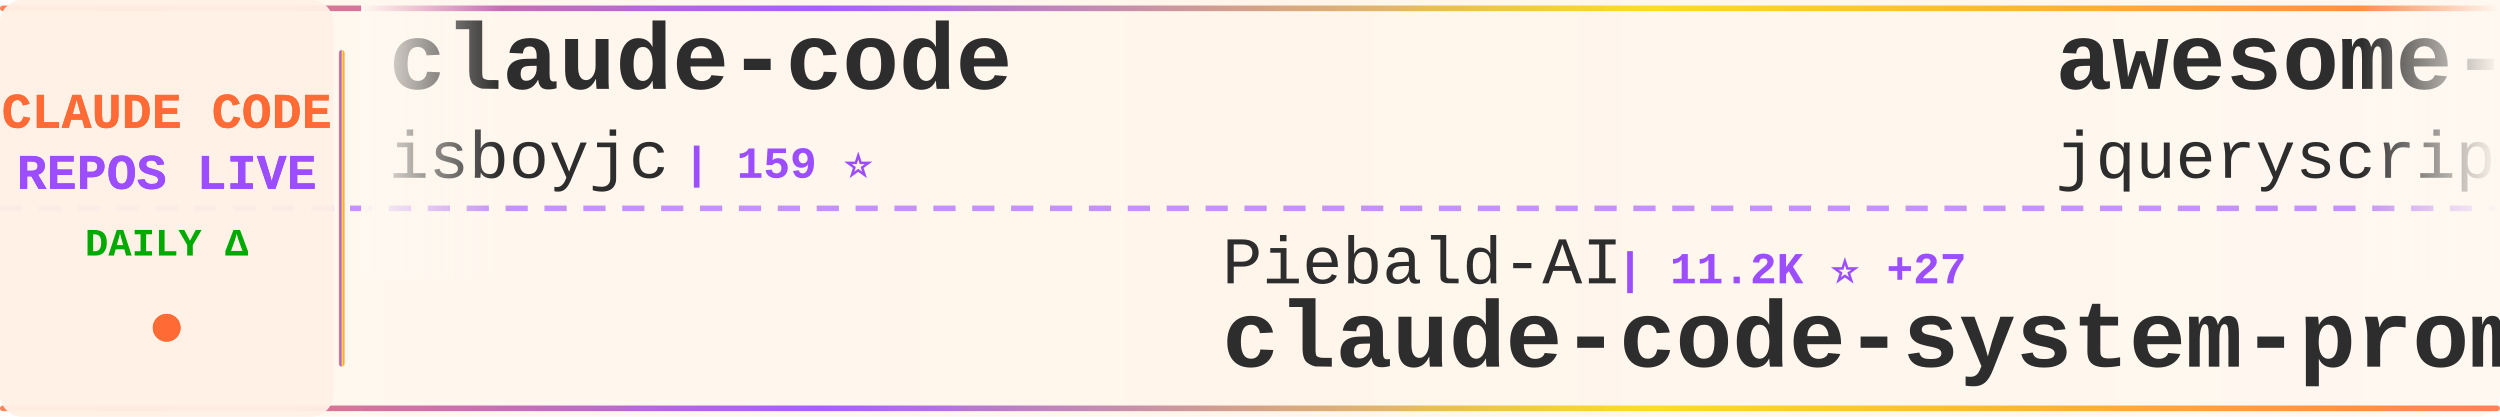
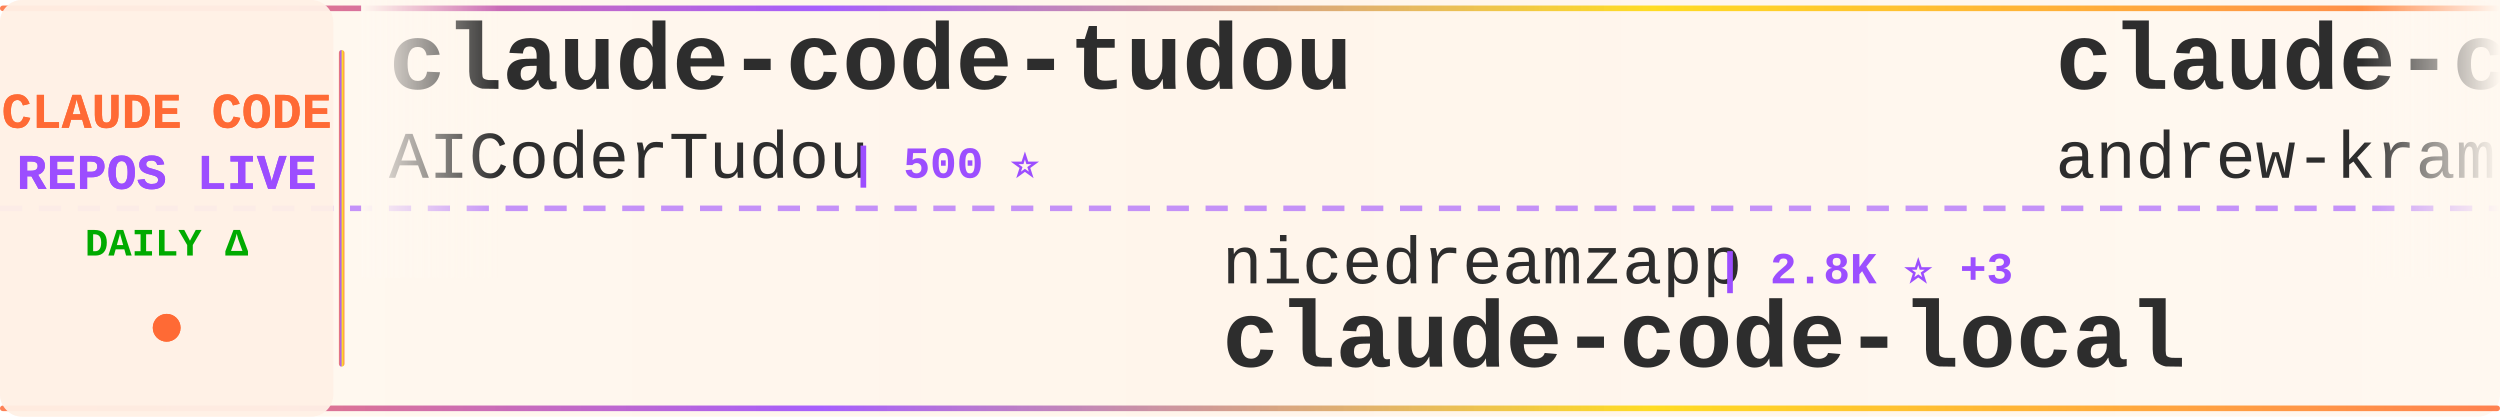
<svg xmlns="http://www.w3.org/2000/svg" width="900" height="150">
  <defs>
    <linearGradient id="tickerBg" x1="0%" y1="0%" x2="100%" y2="0%">
      <stop offset="0%" style="stop-color:#fff8f0;stop-opacity:0.98" />
      <stop offset="50%" style="stop-color:#fff5eb;stop-opacity:1" />
      <stop offset="100%" style="stop-color:#fff8f0;stop-opacity:0.98" />
    </linearGradient>
    <linearGradient id="borderGrad" x1="0%" y1="0%" x2="100%" y2="0%">
      <stop offset="0%" style="stop-color:#FF6B35;stop-opacity:0.85">
        <animate attributeName="stop-opacity" values="0.85;1;0.85" dur="2s" repeatCount="indefinite" />
      </stop>
      <stop offset="33%" style="stop-color:#9C4EFF;stop-opacity:0.9">
        <animate attributeName="stop-opacity" values="0.9;1;0.9" dur="2.2s" repeatCount="indefinite" />
      </stop>
      <stop offset="66%" style="stop-color:#FFD700;stop-opacity:0.85">
        <animate attributeName="stop-opacity" values="0.85;1;0.85" dur="1.8s" repeatCount="indefinite" />
      </stop>
      <stop offset="100%" style="stop-color:#FF6B35;stop-opacity:0.85">
        <animate attributeName="stop-opacity" values="0.85;1;0.85" dur="2s" repeatCount="indefinite" />
      </stop>
    </linearGradient>
    <filter id="textGlow">
      <feGaussianBlur stdDeviation="0.15" result="coloredBlur" />
      <feMerge>
        <feMergeNode in="coloredBlur" />
        <feMergeNode in="SourceGraphic" />
      </feMerge>
    </filter>
    <filter id="metricGlow">
      <feGaussianBlur stdDeviation="0.2" result="coloredBlur" />
      <feMerge>
        <feMergeNode in="coloredBlur" />
        <feMergeNode in="SourceGraphic" />
      </feMerge>
    </filter>
    <linearGradient id="leftFade" x1="0%" y1="0%" x2="100%" y2="0%">
      <stop offset="0%" style="stop-color:#fff8f0;stop-opacity:1" />
      <stop offset="100%" style="stop-color:#fff8f0;stop-opacity:0" />
    </linearGradient>
    <linearGradient id="rightFade" x1="0%" y1="0%" x2="100%" y2="0%">
      <stop offset="0%" style="stop-color:#fff8f0;stop-opacity:0" />
      <stop offset="100%" style="stop-color:#fff8f0;stop-opacity:1" />
    </linearGradient>
  </defs>
  <rect width="900" height="150" fill="url(#tickerBg)" rx="8" />
  <rect x="0" y="2" width="900" height="2" fill="url(#borderGrad)" rx="1" />
  <rect x="0" y="146" width="900" height="2" fill="url(#borderGrad)" rx="1" />
  <line x1="0" y1="75" x2="900" y2="75" stroke="#9C4EFF" stroke-width="2" stroke-dasharray="8 6" opacity="0.6" />
  <rect x="0" y="0" width="120" height="150" fill="#fff0e6" opacity="0.95" rx="8" />
  <text x="60" y="46" font-family="'Courier New', monospace" font-size="18" font-weight="bold" fill="#FF6B35" text-anchor="middle" filter="url(#textGlow)">
    CLAUDE CODE
  </text>
  <text x="60" y="68" font-family="'Courier New', monospace" font-size="18" font-weight="bold" fill="#9C4EFF" text-anchor="middle" filter="url(#textGlow)">
    REPOS LIVE
  </text>
  <text x="60" y="92" font-family="'Courier New', monospace" font-size="14" font-weight="bold" fill="#00aa00" text-anchor="middle">
    DAILY Δ
  </text>
  <circle cx="60" cy="118" r="5" fill="#FF6B35" filter="url(#metricGlow)">
    <animate attributeName="r" values="4;6;4" dur="1.5s" repeatCount="indefinite" />
    <animate attributeName="opacity" values="0.6;1;0.6" dur="1.5s" repeatCount="indefinite" />
  </circle>
  <rect x="122" y="18" width="2" height="114" fill="url(#borderGrad)" rx="1" />
  <clipPath id="tickerClip">
    <rect x="130" y="0" width="770" height="150" />
  </clipPath>
  <g clip-path="url(#tickerClip)">
    <g id="tickerItems">
      <animateTransform attributeName="transform" attributeType="XML" type="translate" from="0 0" to="-3000 0" dur="54s" repeatCount="indefinite" />
      <g transform="translate(0, 0)">
-         <text x="140" y="32" font-family="'Courier New', monospace" font-size="34" font-weight="bold" fill="#2d2d2d">claude-code</text>
-         <text x="140" y="64" font-family="'Courier New', monospace" font-size="24" font-weight="normal" fill="#2d2d2d" opacity="1.0">isboyjc</text>
-         <text x="246" y="64" font-family="'Courier New', monospace" font-size="16" font-weight="bold" fill="#9C4EFF"> | 159 ⭐</text>
+         <text x="140" y="32" font-family="'Courier New', monospace" font-size="34" font-weight="bold" fill="#2d2d2d">claude-code-tudou</text>
+         <text x="140" y="64" font-family="'Courier New', monospace" font-size="24" font-weight="normal" fill="#2d2d2d" opacity="1.0">AICoderTudou</text>
+         <text x="306" y="64" font-family="'Courier New', monospace" font-size="16" font-weight="bold" fill="#9C4EFF"> | 500 ⭐</text>
      </g>
      <g transform="translate(300, 0)">
-         <text x="140" y="102" font-family="'Courier New', monospace" font-size="24" font-weight="normal" fill="#2d2d2d" opacity="1.0">Piebald-AI</text>
-         <text x="282" y="102" font-family="'Courier New', monospace" font-size="16" font-weight="bold" fill="#9C4EFF"> | 11.2K ⭐ +27</text>
-         <text x="140" y="132" font-family="'Courier New', monospace" font-size="34" font-weight="bold" fill="#2d2d2d">claude-code-system-promp...</text>
+         <text x="140" y="102" font-family="'Courier New', monospace" font-size="24" font-weight="normal" fill="#2d2d2d" opacity="1.0">nicedreamzapp</text>
+         <text x="318" y="102" font-family="'Courier New', monospace" font-size="16" font-weight="bold" fill="#9C4EFF"> | 2.8K ⭐ +3</text>
+         <text x="140" y="132" font-family="'Courier New', monospace" font-size="34" font-weight="bold" fill="#2d2d2d">claude-code-local</text>
      </g>
      <g transform="translate(600, 0)">
-         <text x="140" y="32" font-family="'Courier New', monospace" font-size="34" font-weight="bold" fill="#2d2d2d">awesome-claude-code</text>
-         <text x="140" y="64" font-family="'Courier New', monospace" font-size="24" font-weight="normal" fill="#2d2d2d" opacity="1.0">jqueryscript</text>
-         <text x="306" y="64" font-family="'Courier New', monospace" font-size="16" font-weight="bold" fill="#9C4EFF"> | 428 ⭐ +1</text>
+         <text x="140" y="32" font-family="'Courier New', monospace" font-size="34" font-weight="bold" fill="#2d2d2d">claude-code-source-build</text>
+         <text x="140" y="64" font-family="'Courier New', monospace" font-size="24" font-weight="normal" fill="#2d2d2d" opacity="1.0">andrew-kramer-inno</text>
+         <text x="378" y="64" font-family="'Courier New', monospace" font-size="16" font-weight="bold" fill="#9C4EFF"> | 589 ⭐</text>
      </g>
      <g transform="translate(900, 0)">
-         <text x="140" y="102" font-family="'Courier New', monospace" font-size="24" font-weight="normal" fill="#2d2d2d" opacity="1.0">OneRedOak</text>
-         <text x="270" y="102" font-family="'Courier New', monospace" font-size="16" font-weight="bold" fill="#9C4EFF"> | 3.8K ⭐ +1</text>
-         <text x="140" y="132" font-family="'Courier New', monospace" font-size="34" font-weight="bold" fill="#2d2d2d">claude-code-workflows</text>
+         <text x="140" y="102" font-family="'Courier New', monospace" font-size="24" font-weight="normal" fill="#2d2d2d" opacity="1.0">shanraisshan</text>
+         <text x="306" y="102" font-family="'Courier New', monospace" font-size="16" font-weight="bold" fill="#9C4EFF"> | 58.4K ⭐ +56</text>
+         <text x="140" y="132" font-family="'Courier New', monospace" font-size="34" font-weight="bold" fill="#2d2d2d">claude-code-best-practic...</text>
      </g>
      <g transform="translate(1200, 0)">
-         <text x="140" y="32" font-family="'Courier New', monospace" font-size="34" font-weight="bold" fill="#2d2d2d">claude-code-book</text>
-         <text x="140" y="64" font-family="'Courier New', monospace" font-size="24" font-weight="normal" fill="#2d2d2d" opacity="1.0">lintsinghua</text>
-         <text x="294" y="64" font-family="'Courier New', monospace" font-size="16" font-weight="bold" fill="#9C4EFF"> | 3.7K ⭐ +7</text>
+         <text x="140" y="32" font-family="'Courier New', monospace" font-size="34" font-weight="bold" fill="#2d2d2d">Claude-Code-Game-Studios</text>
+         <text x="140" y="64" font-family="'Courier New', monospace" font-size="24" font-weight="normal" fill="#2d2d2d" opacity="1.0">Donchitos</text>
+         <text x="270" y="64" font-family="'Courier New', monospace" font-size="16" font-weight="bold" fill="#9C4EFF"> | 21.9K ⭐ +35</text>
      </g>
      <g transform="translate(1500, 0)">
-         <text x="140" y="102" font-family="'Courier New', monospace" font-size="24" font-weight="normal" fill="#2d2d2d" opacity="1.0">Pimzino</text>
-         <text x="246" y="102" font-family="'Courier New', monospace" font-size="16" font-weight="bold" fill="#9C4EFF"> | 3.8K ⭐ +1</text>
-         <text x="140" y="132" font-family="'Courier New', monospace" font-size="34" font-weight="bold" fill="#2d2d2d">claude-code-spec-workflo...</text>
+         <text x="140" y="102" font-family="'Courier New', monospace" font-size="24" font-weight="normal" fill="#2d2d2d" opacity="1.0">anthropics</text>
+         <text x="282" y="102" font-family="'Courier New', monospace" font-size="16" font-weight="bold" fill="#9C4EFF"> | 883 ⭐</text>
+         <text x="140" y="132" font-family="'Courier New', monospace" font-size="34" font-weight="bold" fill="#2d2d2d">claude-code-base-action</text>
      </g>
      <g transform="translate(1800, 0)">
-         <text x="140" y="32" font-family="'Courier New', monospace" font-size="34" font-weight="bold" fill="#2d2d2d">claude_code_src</text>
-         <text x="140" y="64" font-family="'Courier New', monospace" font-size="24" font-weight="normal" fill="#2d2d2d" opacity="1.0">ponponon</text>
-         <text x="258" y="64" font-family="'Courier New', monospace" font-size="16" font-weight="bold" fill="#9C4EFF"> | 2.3K ⭐ +1</text>
+         <text x="140" y="32" font-family="'Courier New', monospace" font-size="34" font-weight="bold" fill="#2d2d2d">claude-code-source-code</text>
+         <text x="140" y="64" font-family="'Courier New', monospace" font-size="24" font-weight="normal" fill="#2d2d2d" opacity="1.0">777genius</text>
+         <text x="270" y="64" font-family="'Courier New', monospace" font-size="16" font-weight="bold" fill="#9C4EFF"> | 915 ⭐</text>
      </g>
      <g transform="translate(2100, 0)">
-         <text x="140" y="102" font-family="'Courier New', monospace" font-size="24" font-weight="normal" fill="#2d2d2d" opacity="1.0">diet103</text>
-         <text x="246" y="102" font-family="'Courier New', monospace" font-size="16" font-weight="bold" fill="#9C4EFF"> | 9.7K ⭐ +2</text>
-         <text x="140" y="132" font-family="'Courier New', monospace" font-size="34" font-weight="bold" fill="#2d2d2d">claude-code-infrastructu...</text>
+         <text x="140" y="102" font-family="'Courier New', monospace" font-size="24" font-weight="normal" fill="#2d2d2d" opacity="1.0">carlvellotti</text>
+         <text x="306" y="102" font-family="'Courier New', monospace" font-size="16" font-weight="bold" fill="#9C4EFF"> | 2.1K ⭐</text>
+         <text x="140" y="132" font-family="'Courier New', monospace" font-size="34" font-weight="bold" fill="#2d2d2d">claude-code-pm-course</text>
      </g>
      <g transform="translate(2400, 0)">
+         <text x="140" y="32" font-family="'Courier New', monospace" font-size="34" font-weight="bold" fill="#2d2d2d">claude-code-settings</text>
+         <text x="140" y="64" font-family="'Courier New', monospace" font-size="24" font-weight="normal" fill="#2d2d2d" opacity="1.0">feiskyer</text>
+         <text x="258" y="64" font-family="'Courier New', monospace" font-size="16" font-weight="bold" fill="#9C4EFF"> | 1.6K ⭐ +2</text>
+       </g>
+       <g transform="translate(2700, 0)">
+         <text x="140" y="102" font-family="'Courier New', monospace" font-size="24" font-weight="normal" fill="#2d2d2d" opacity="1.0">VoltAgent</text>
+         <text x="270" y="102" font-family="'Courier New', monospace" font-size="16" font-weight="bold" fill="#9C4EFF"> | 22.1K ⭐ +54</text>
+         <text x="140" y="132" font-family="'Courier New', monospace" font-size="34" font-weight="bold" fill="#2d2d2d">awesome-claude-code-suba...</text>
+       </g>
+       <g transform="translate(3000, 0)">
+         <text x="140" y="32" font-family="'Courier New', monospace" font-size="34" font-weight="bold" fill="#2d2d2d">claude-code-tudou</text>
+         <text x="140" y="64" font-family="'Courier New', monospace" font-size="24" font-weight="normal" fill="#2d2d2d" opacity="1.0">AICoderTudou</text>
+         <text x="306" y="64" font-family="'Courier New', monospace" font-size="16" font-weight="bold" fill="#9C4EFF"> | 500 ⭐</text>
+       </g>
+       <g transform="translate(3300, 0)">
+         <text x="140" y="102" font-family="'Courier New', monospace" font-size="24" font-weight="normal" fill="#2d2d2d" opacity="1.0">nicedreamzapp</text>
+         <text x="318" y="102" font-family="'Courier New', monospace" font-size="16" font-weight="bold" fill="#9C4EFF"> | 2.8K ⭐ +3</text>
+         <text x="140" y="132" font-family="'Courier New', monospace" font-size="34" font-weight="bold" fill="#2d2d2d">claude-code-local</text>
+       </g>
+       <g transform="translate(3600, 0)">
        <text x="140" y="32" font-family="'Courier New', monospace" font-size="34" font-weight="bold" fill="#2d2d2d">claude-code-source-build</text>
        <text x="140" y="64" font-family="'Courier New', monospace" font-size="24" font-weight="normal" fill="#2d2d2d" opacity="1.0">andrew-kramer-inno</text>
-         <text x="378" y="64" font-family="'Courier New', monospace" font-size="16" font-weight="bold" fill="#9C4EFF"> | 590 ⭐</text>
-       </g>
-       <g transform="translate(2700, 0)">
-         <text x="140" y="102" font-family="'Courier New', monospace" font-size="24" font-weight="normal" fill="#2d2d2d" opacity="1.0">https-deeplearning-ai</text>
-         <text x="414" y="102" font-family="'Courier New', monospace" font-size="16" font-weight="bold" fill="#9C4EFF"> | 531 ⭐</text>
-         <text x="140" y="132" font-family="'Courier New', monospace" font-size="34" font-weight="bold" fill="#2d2d2d">sc-claude-code-files</text>
-       </g>
-       <g transform="translate(3000, 0)">
-         <text x="140" y="32" font-family="'Courier New', monospace" font-size="34" font-weight="bold" fill="#2d2d2d">claude-code</text>
-         <text x="140" y="64" font-family="'Courier New', monospace" font-size="24" font-weight="normal" fill="#2d2d2d" opacity="1.0">isboyjc</text>
-         <text x="246" y="64" font-family="'Courier New', monospace" font-size="16" font-weight="bold" fill="#9C4EFF"> | 159 ⭐</text>
-       </g>
-       <g transform="translate(3300, 0)">
-         <text x="140" y="102" font-family="'Courier New', monospace" font-size="24" font-weight="normal" fill="#2d2d2d" opacity="1.0">Piebald-AI</text>
-         <text x="282" y="102" font-family="'Courier New', monospace" font-size="16" font-weight="bold" fill="#9C4EFF"> | 11.2K ⭐ +27</text>
-         <text x="140" y="132" font-family="'Courier New', monospace" font-size="34" font-weight="bold" fill="#2d2d2d">claude-code-system-promp...</text>
-       </g>
-       <g transform="translate(3600, 0)">
-         <text x="140" y="32" font-family="'Courier New', monospace" font-size="34" font-weight="bold" fill="#2d2d2d">awesome-claude-code</text>
-         <text x="140" y="64" font-family="'Courier New', monospace" font-size="24" font-weight="normal" fill="#2d2d2d" opacity="1.0">jqueryscript</text>
-         <text x="306" y="64" font-family="'Courier New', monospace" font-size="16" font-weight="bold" fill="#9C4EFF"> | 428 ⭐ +1</text>
+         <text x="378" y="64" font-family="'Courier New', monospace" font-size="16" font-weight="bold" fill="#9C4EFF"> | 589 ⭐</text>
      </g>
      <g transform="translate(3900, 0)">
-         <text x="140" y="102" font-family="'Courier New', monospace" font-size="24" font-weight="normal" fill="#2d2d2d" opacity="1.0">OneRedOak</text>
-         <text x="270" y="102" font-family="'Courier New', monospace" font-size="16" font-weight="bold" fill="#9C4EFF"> | 3.8K ⭐ +1</text>
-         <text x="140" y="132" font-family="'Courier New', monospace" font-size="34" font-weight="bold" fill="#2d2d2d">claude-code-workflows</text>
+         <text x="140" y="102" font-family="'Courier New', monospace" font-size="24" font-weight="normal" fill="#2d2d2d" opacity="1.0">shanraisshan</text>
+         <text x="306" y="102" font-family="'Courier New', monospace" font-size="16" font-weight="bold" fill="#9C4EFF"> | 58.4K ⭐ +56</text>
+         <text x="140" y="132" font-family="'Courier New', monospace" font-size="34" font-weight="bold" fill="#2d2d2d">claude-code-best-practic...</text>
      </g>
    </g>
  </g>
  <rect x="130" y="0" width="50" height="100" fill="url(#leftFade)" />
  <rect x="850" y="0" width="50" height="100" fill="url(#rightFade)" />
</svg>
